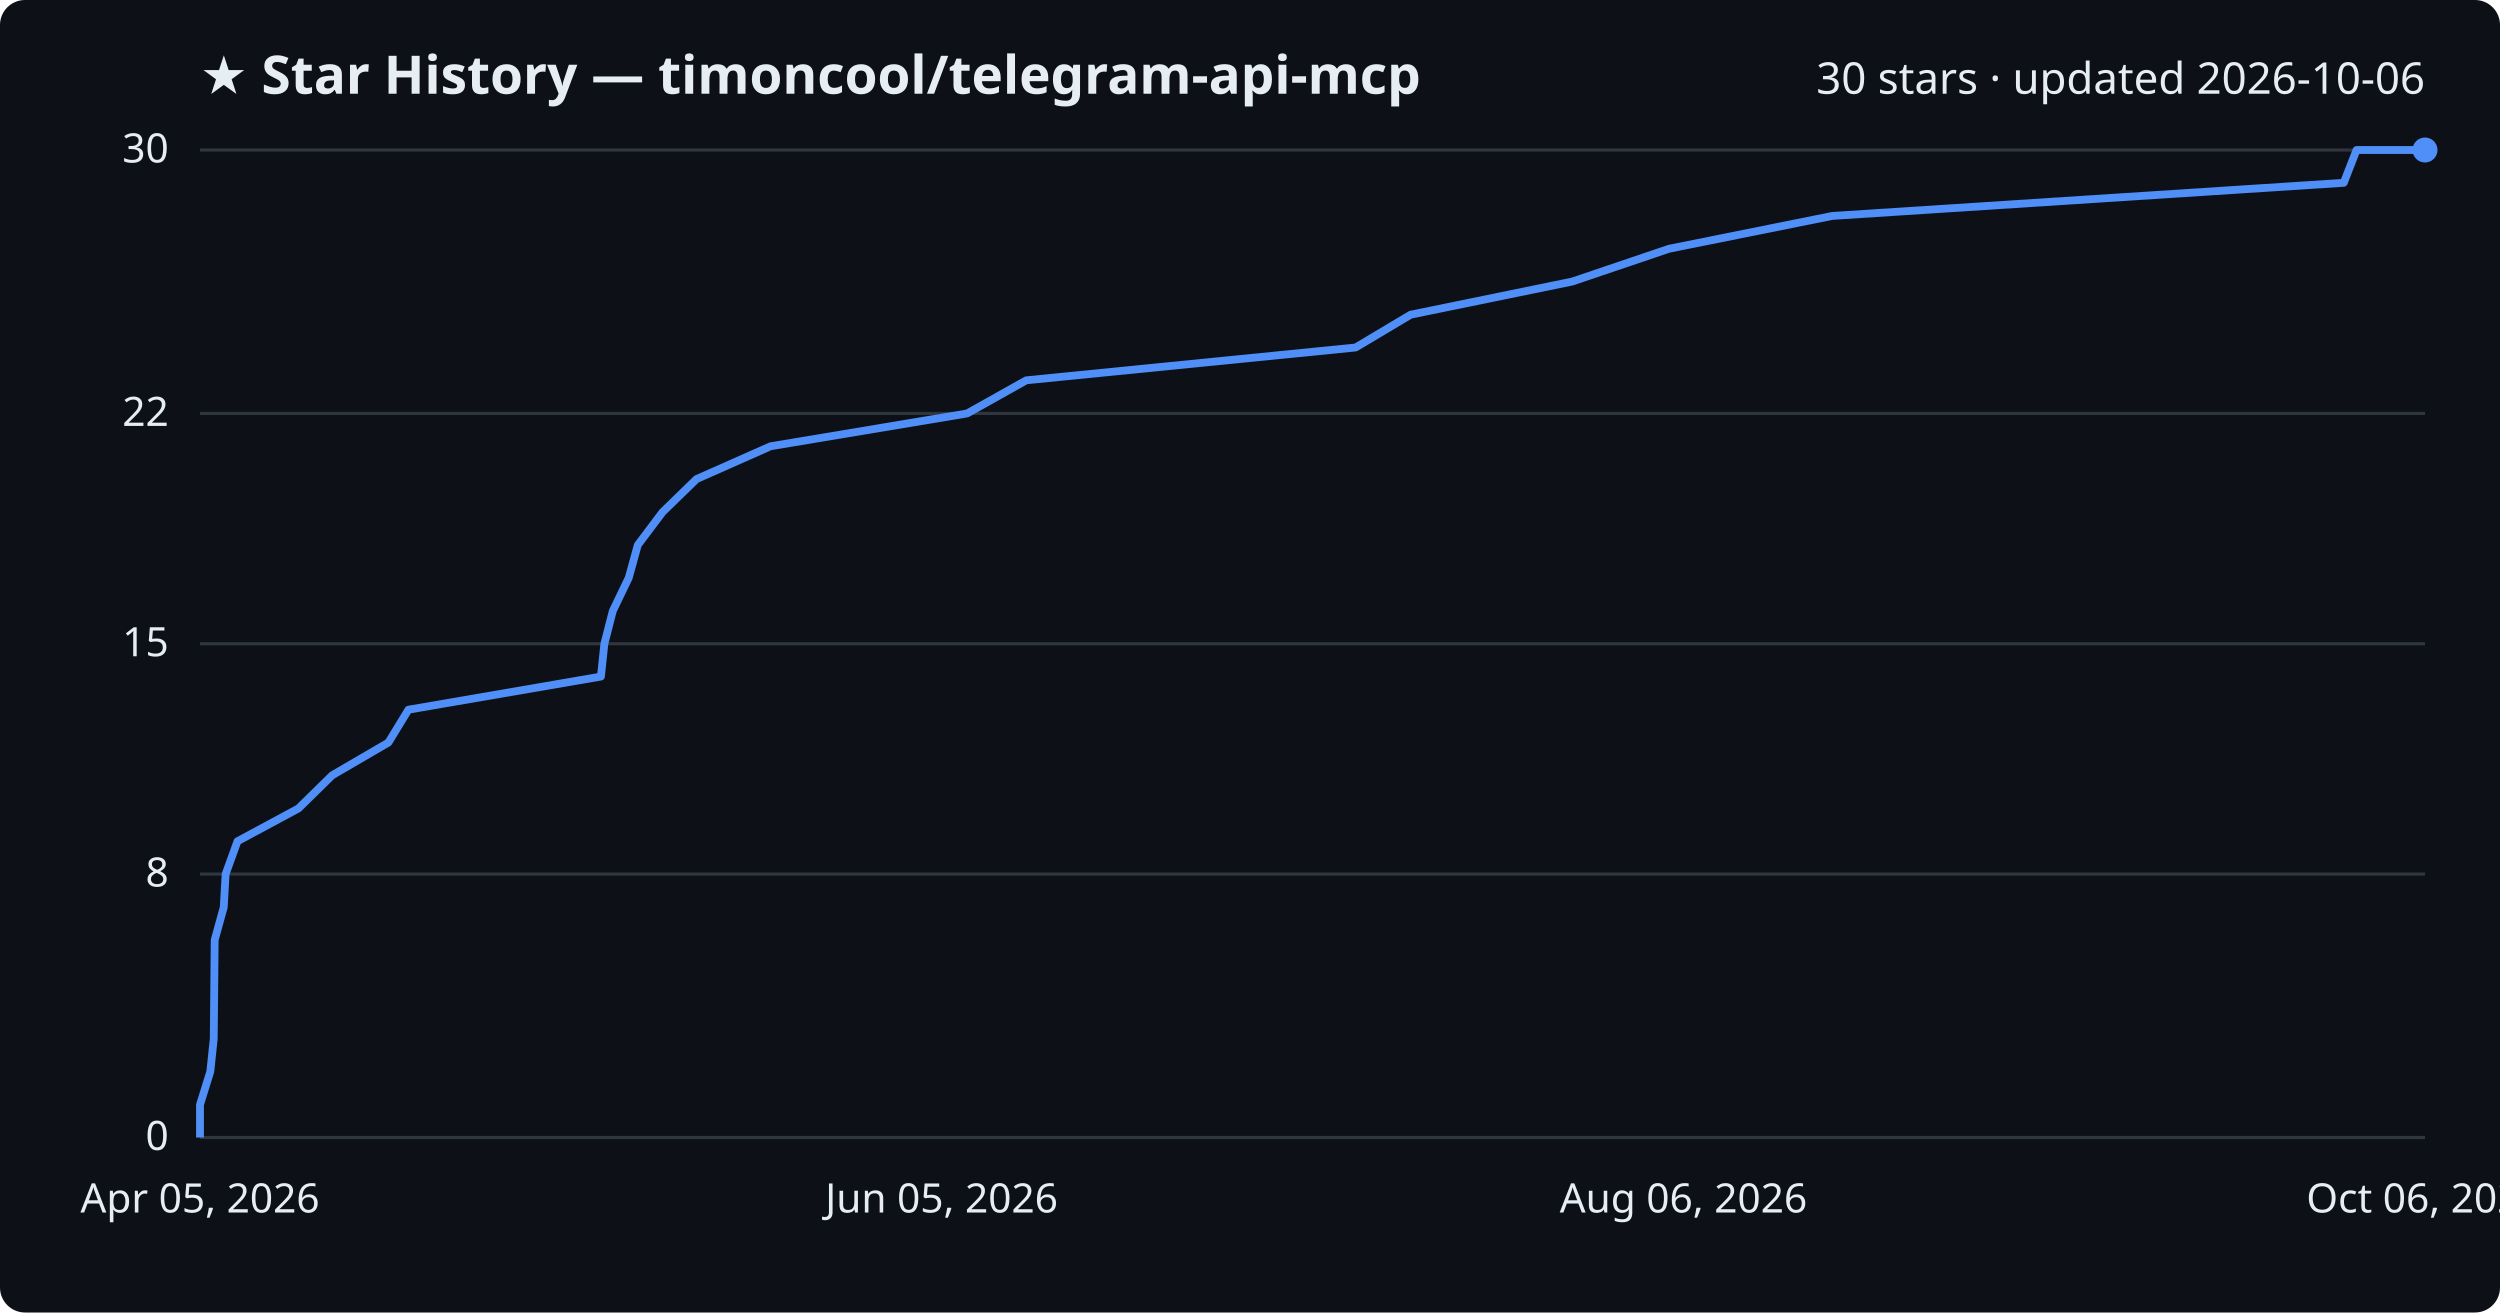
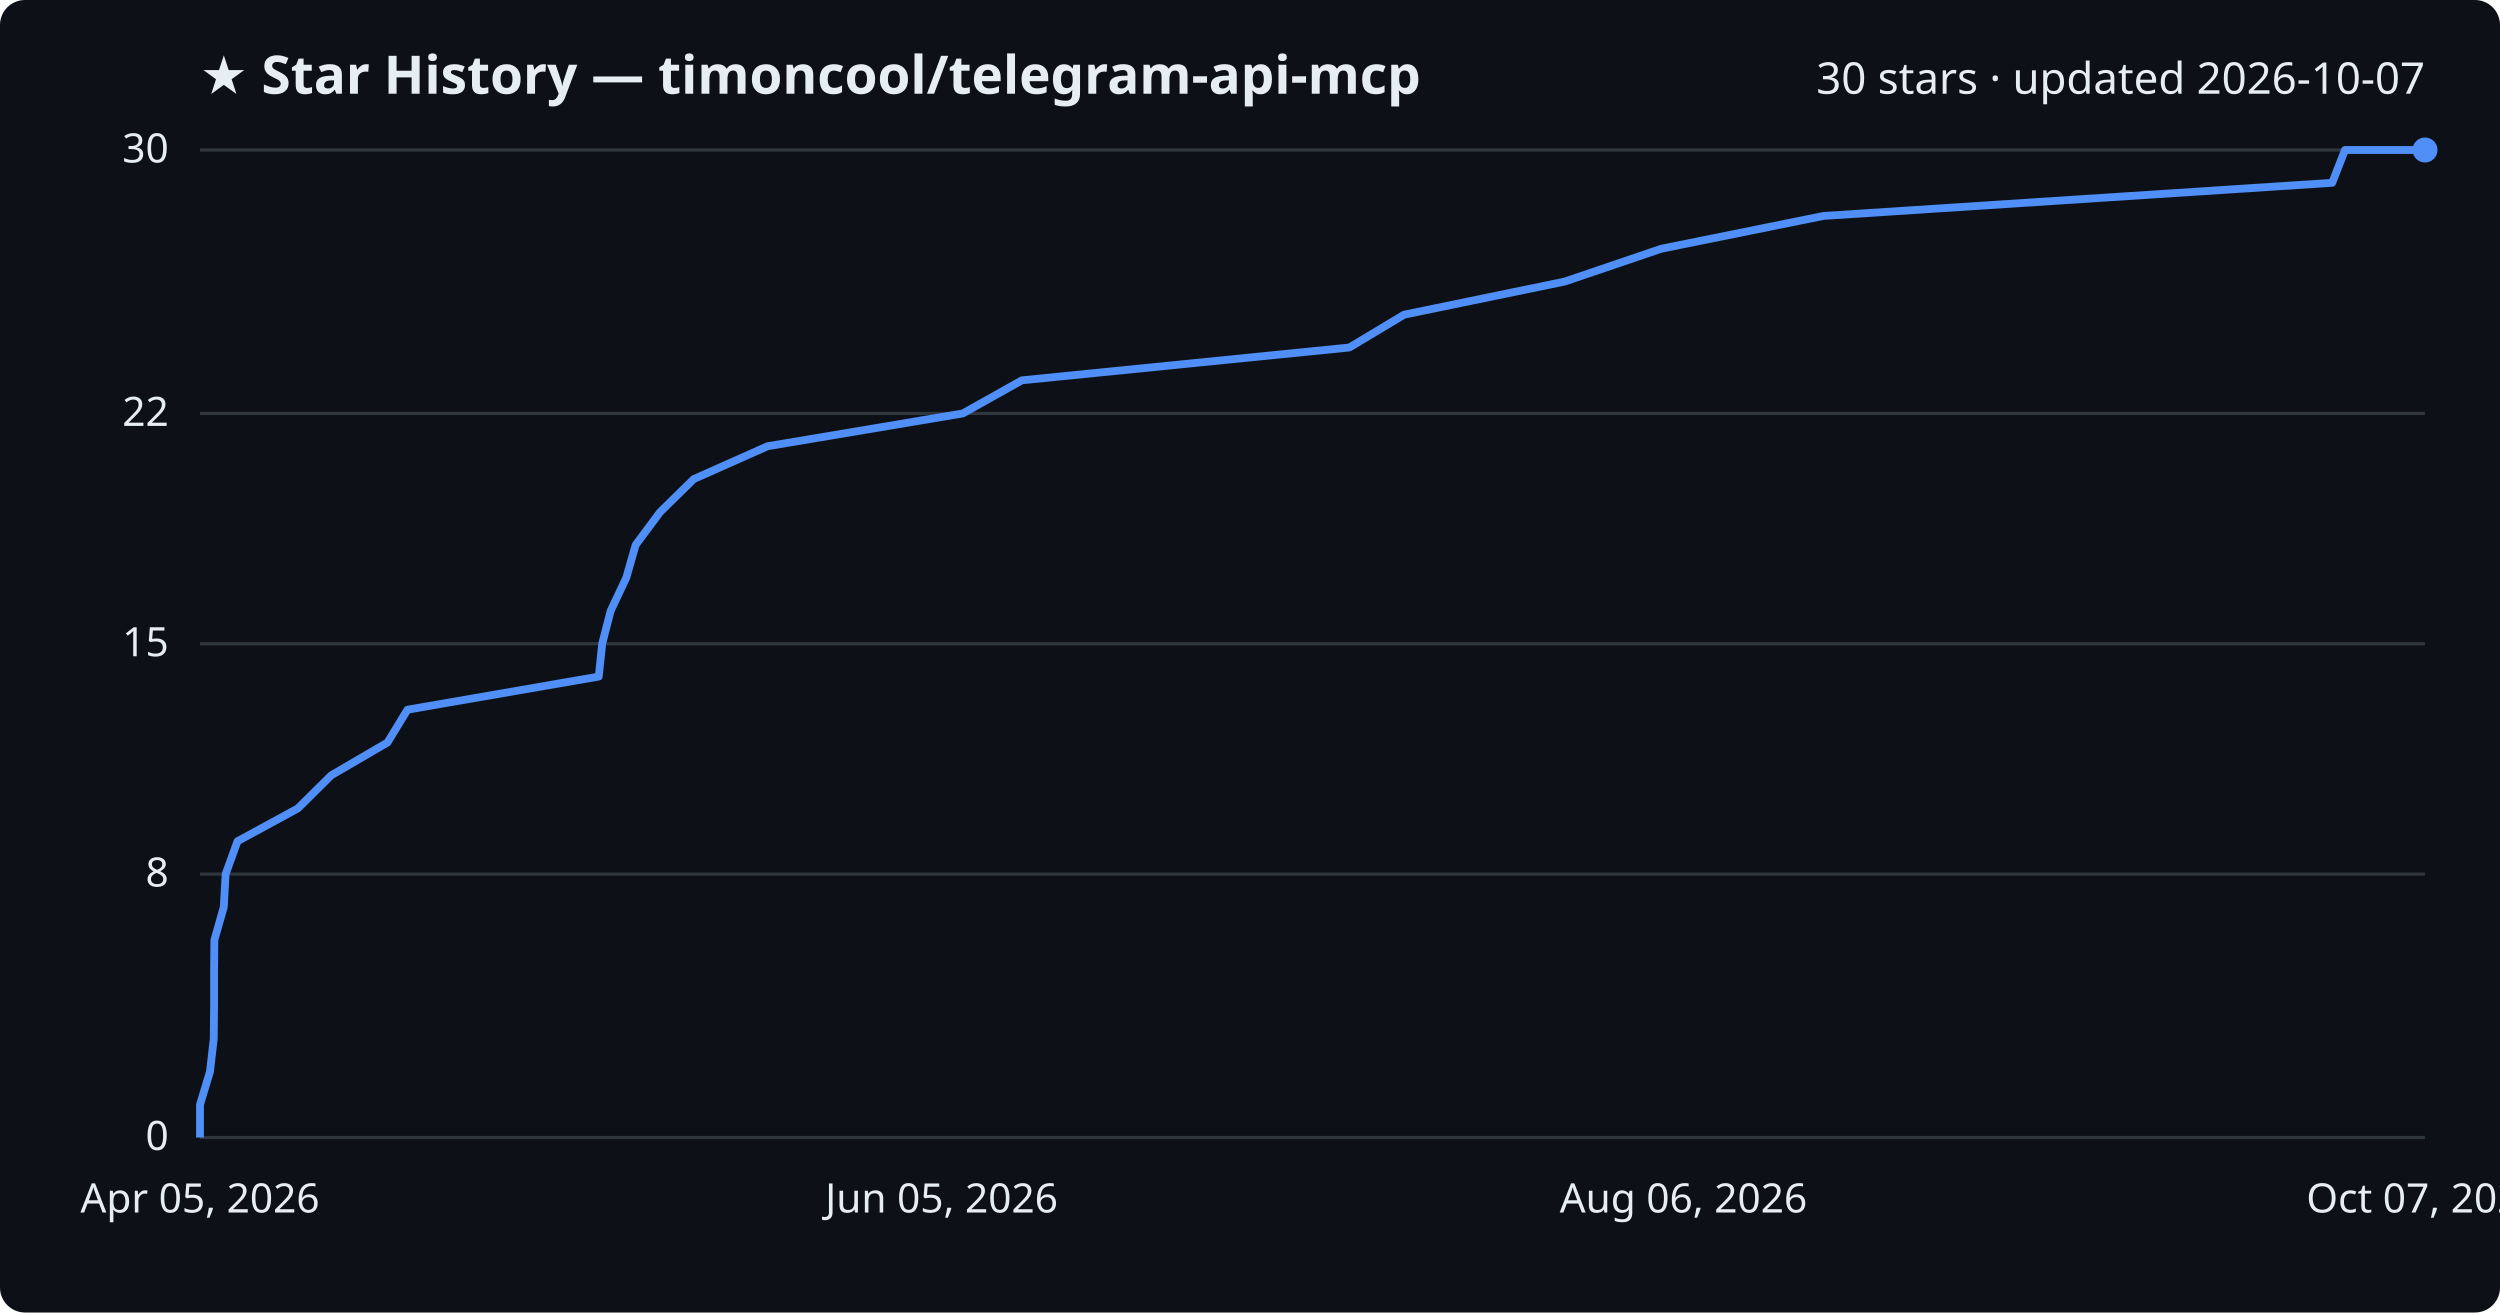
<svg xmlns="http://www.w3.org/2000/svg" viewBox="0 0 800 420" font-family="Segoe UI, sans-serif">
  <rect width="800" height="420" fill="#0d1117" rx="8" />
  <text x="64" y="30" fill="#e6edf3" font-size="17" font-weight="700">★ Star History — timoncool/telegram-api-mcp</text>
-   <text x="776" y="30" fill="#e6edf3" font-size="14" text-anchor="end">30 stars · updated 2026-10-06</text>
+   <text x="776" y="30" fill="#e6edf3" font-size="14" text-anchor="end">30 stars · updated 2026-10-07</text>
  <line x1="64" y1="364.0" x2="776" y2="364.0" stroke="#30363d" stroke-width="1" />
  <text x="54" y="368.0" fill="#e6edf3" font-size="13" text-anchor="end">0</text>
  <line x1="64" y1="279.7" x2="776" y2="279.7" stroke="#30363d" stroke-width="1" />
  <text x="54" y="283.7" fill="#e6edf3" font-size="13" text-anchor="end">8</text>
  <line x1="64" y1="206.0" x2="776" y2="206.0" stroke="#30363d" stroke-width="1" />
  <text x="54" y="210.0" fill="#e6edf3" font-size="13" text-anchor="end">15</text>
  <line x1="64" y1="132.3" x2="776" y2="132.3" stroke="#30363d" stroke-width="1" />
  <text x="54" y="136.3" fill="#e6edf3" font-size="13" text-anchor="end">22</text>
  <line x1="64" y1="48.0" x2="776" y2="48.0" stroke="#30363d" stroke-width="1" />
  <text x="54" y="52.0" fill="#e6edf3" font-size="13" text-anchor="end">30</text>
-   <path d="M64.0,364.0 L64.0,353.5 L67.3,342.9 L68.4,332.4 L68.5,321.9 L68.6,311.3 L68.7,300.8 L71.6,290.3 L72.2,279.7 L76.0,269.2 L95.5,258.7 L106.3,248.1 L124.3,237.6 L130.7,227.1 L192.3,216.5 L193.4,206.0 L196.1,195.5 L201.2,184.9 L204.1,174.4 L212.0,163.9 L222.9,153.3 L246.6,142.8 L309.5,132.3 L328.4,121.7 L433.8,111.2 L451.4,100.7 L503.1,90.1 L534.1,79.6 L586.3,69.1 L750.0,58.5 L754.1,48.0 L776.0,48.0" fill="none" stroke="#4f8ff7" stroke-width="2.5" stroke-linejoin="round" />
+   <path d="M64.0,364.0 L64.0,353.5 L67.2,342.9 L68.4,332.4 L68.5,321.9 L68.5,311.3 L68.6,300.8 L71.6,290.3 L72.2,279.7 L76.0,269.2 L95.3,258.7 L106.0,248.1 L124.0,237.6 L130.4,227.1 L191.6,216.5 L192.7,206.0 L195.4,195.5 L200.4,184.9 L203.4,174.4 L211.2,163.9 L222.0,153.3 L245.6,142.8 L308.1,132.3 L327.0,121.7 L431.8,111.2 L449.3,100.7 L500.7,90.1 L531.6,79.6 L583.5,69.1 L746.3,58.5 L750.4,48.0 L776.0,48.0" fill="none" stroke="#4f8ff7" stroke-width="2.5" stroke-linejoin="round" />
  <circle cx="776.0" cy="48.0" r="4" fill="#4f8ff7" />
  <text x="64.0" y="388" fill="#e6edf3" font-size="13" text-anchor="middle">Apr 05, 2026</text>
  <text x="301.3" y="388" fill="#e6edf3" font-size="13" text-anchor="middle">Jun 05, 2026</text>
  <text x="538.7" y="388" fill="#e6edf3" font-size="13" text-anchor="middle">Aug 06, 2026</text>
-   <text x="776.0" y="388" fill="#e6edf3" font-size="13" text-anchor="middle">Oct 06, 2026</text>
+   <text x="776.0" y="388" fill="#e6edf3" font-size="13" text-anchor="middle">Oct 07, 2026</text>
</svg>
